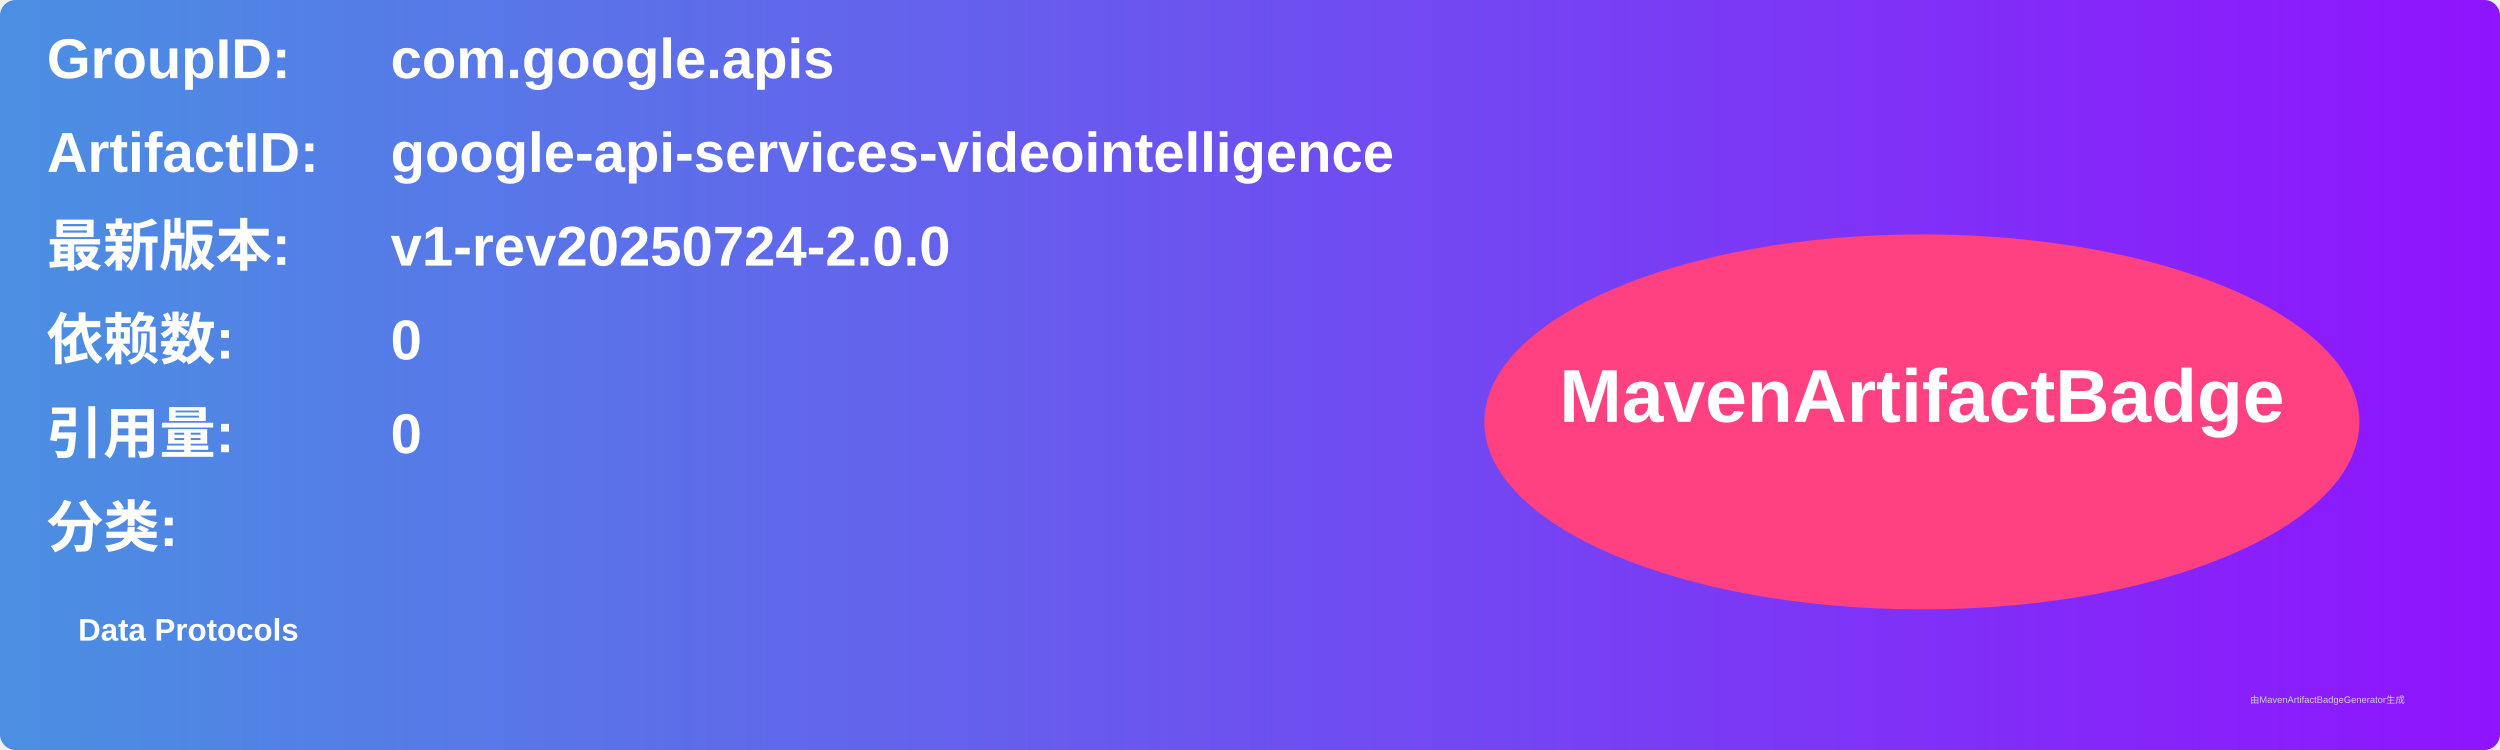
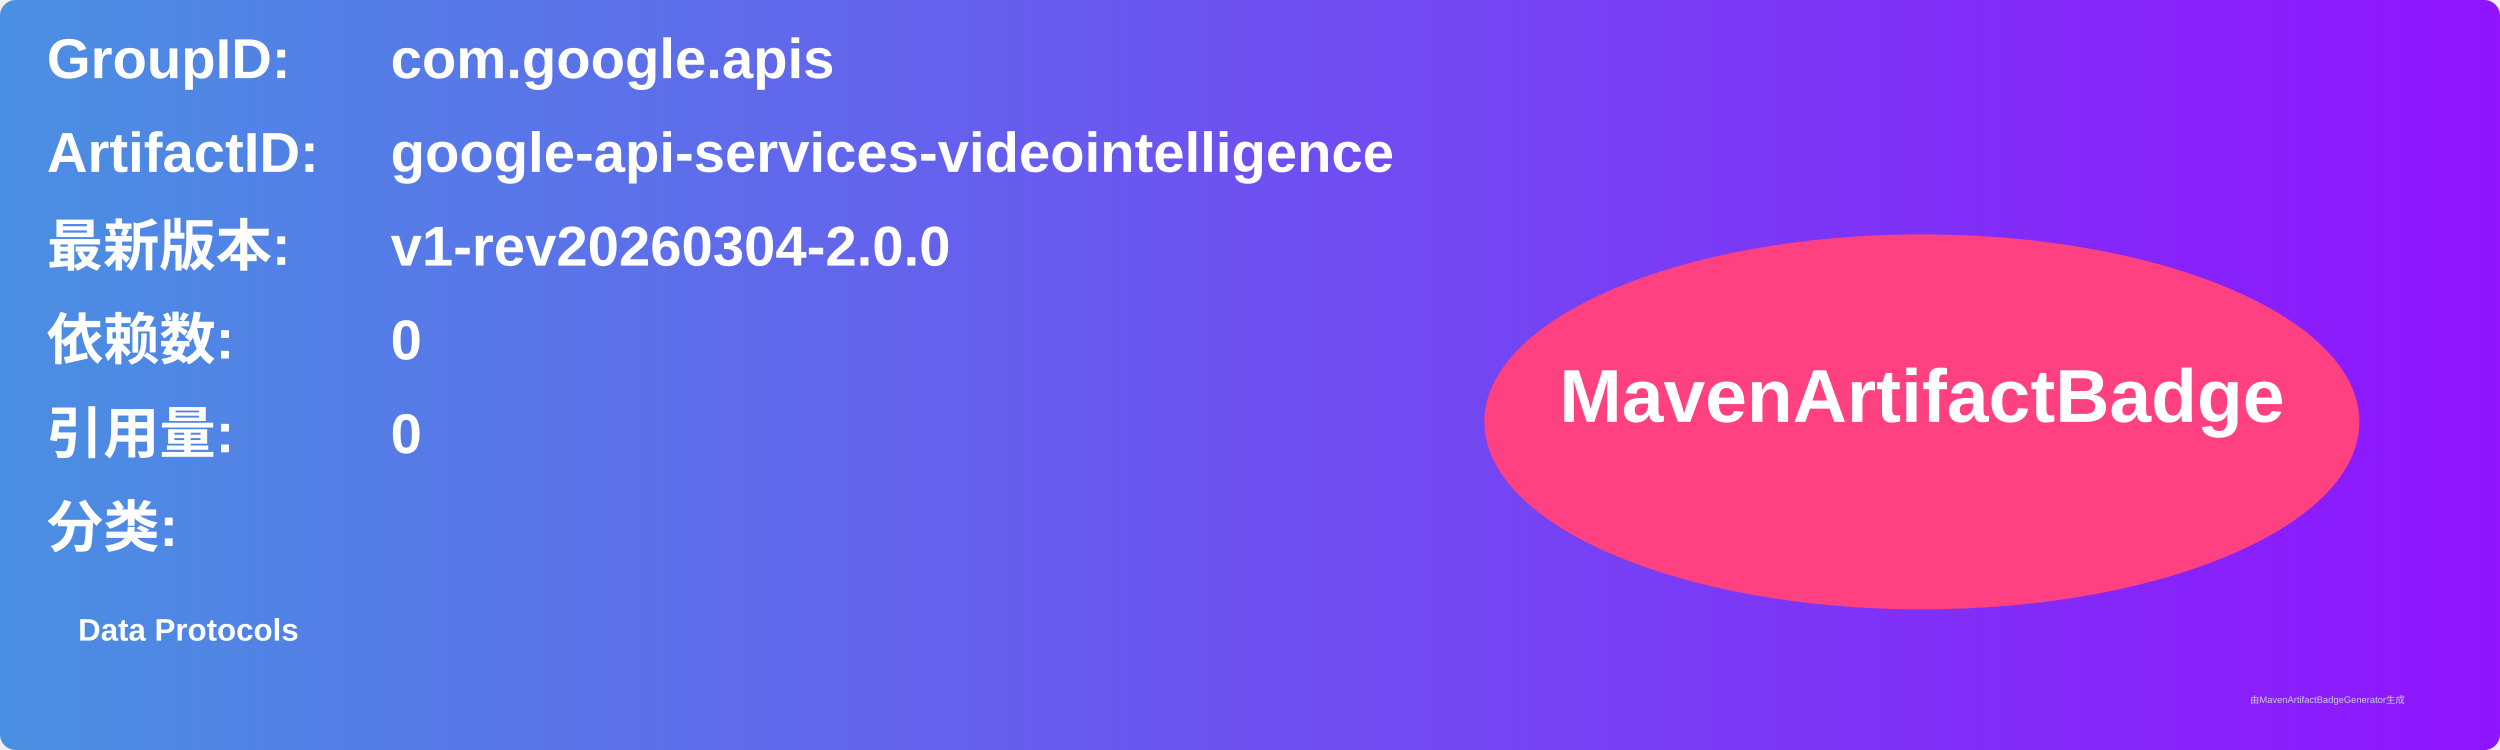
<svg xmlns="http://www.w3.org/2000/svg" width="800" height="240" viewBox="0 0 800 240">
  <linearGradient id="grad" x1="0%" y1="0%" x2="100%" y2="0%">
    <stop offset="0%" stop-color="#4a90e2" />
    <stop offset="100%" stop-color="#9013fe" />
  </linearGradient>
  <rect width="100%" height="100%" rx="5" ry="5" fill="url(#grad)" />
  <g transform="translate(15, 15)">
    <text x="0" y="10" font-family="Arial" font-size="18" fill="white" font-weight="bold" width="260">GroupID:</text>
    <text x="110" y="10" font-family="Arial" font-size="18" fill="white" font-weight="bold" width="460">com.google.apis</text>
    <text x="0" y="40" font-family="Arial" font-size="18" fill="white" font-weight="bold" width="260">ArtifactID:</text>
    <text x="110" y="40" font-family="Arial" font-size="18" fill="white" font-weight="bold" width="460">google-api-services-videointelligence</text>
    <text x="0" y="70" font-family="Arial" font-size="18" fill="white" font-weight="bold">最新版本:</text>
    <text x="110" y="70" font-family="Arial" font-size="18" fill="white" font-weight="bold">
-       <tspan font-weight="bold">v1-rev20250724-2.0.0</tspan>
+       <tspan font-weight="bold">v1-rev20260304-2.0.0</tspan>
    </text>
    <text x="0" y="100" font-family="Arial" font-size="18" fill="white" font-weight="bold">依赖数: </text>
    <text x="110" y="100" font-family="Arial" font-size="18" fill="white">
      <tspan font-weight="bold">0</tspan>
    </text>
    <text x="0" y="130" font-family="Arial" font-size="18" fill="white" font-weight="bold">引用量: </text>
    <text x="110" y="130" font-family="Arial" font-size="18" fill="white">
      <tspan font-weight="bold">0</tspan>
    </text>
    <text x="0" y="160" font-family="Arial" font-size="18" fill="white" font-weight="bold">分类:</text>
    <text x="10" y="190" font-family="Arial" font-size="10" fill="white">
      <tspan font-weight="bold">Data Protocols</tspan>
    </text>
    <ellipse cx="600" cy="120" rx="140" ry="60" fill="#ff4081" />
    <text x="600" y="120" text-anchor="middle" font-family="Arial" font-size="24" fill="white" font-weight="bold">MavenArtifactBadge</text>
  </g>
  <text x="720" y="225" font-family="Arial" font-size="3" fill="#d0d0d0">由MavenArtifactBadgeGenerator生成</text>
</svg>
